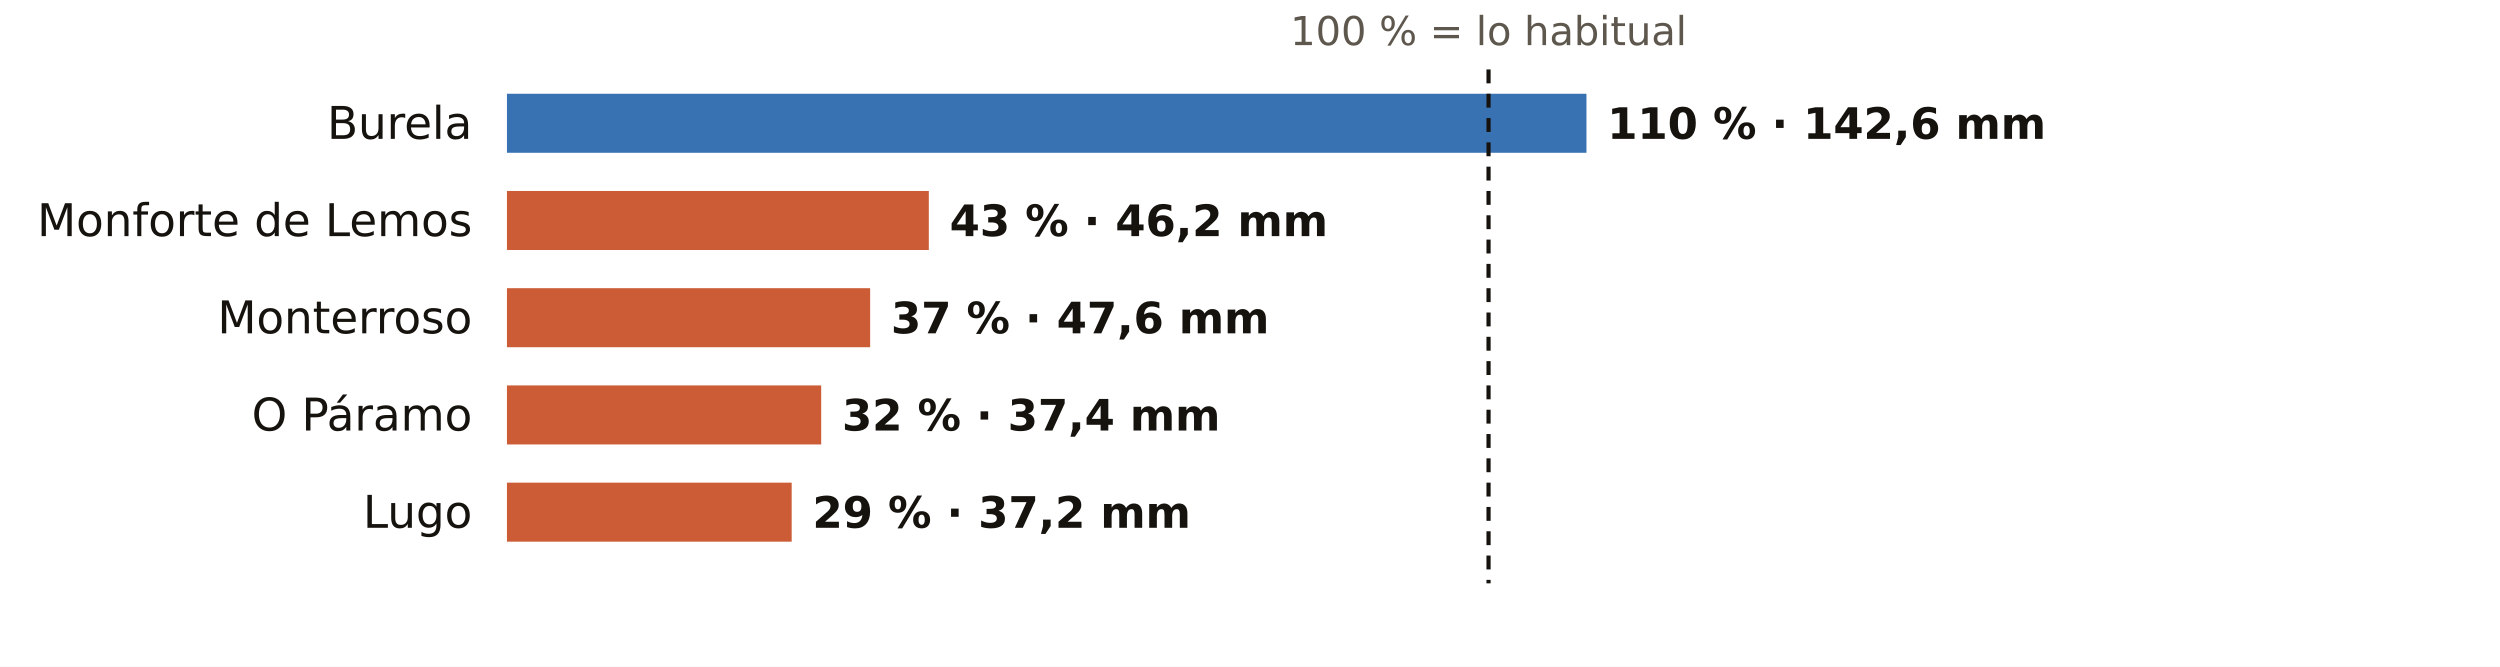
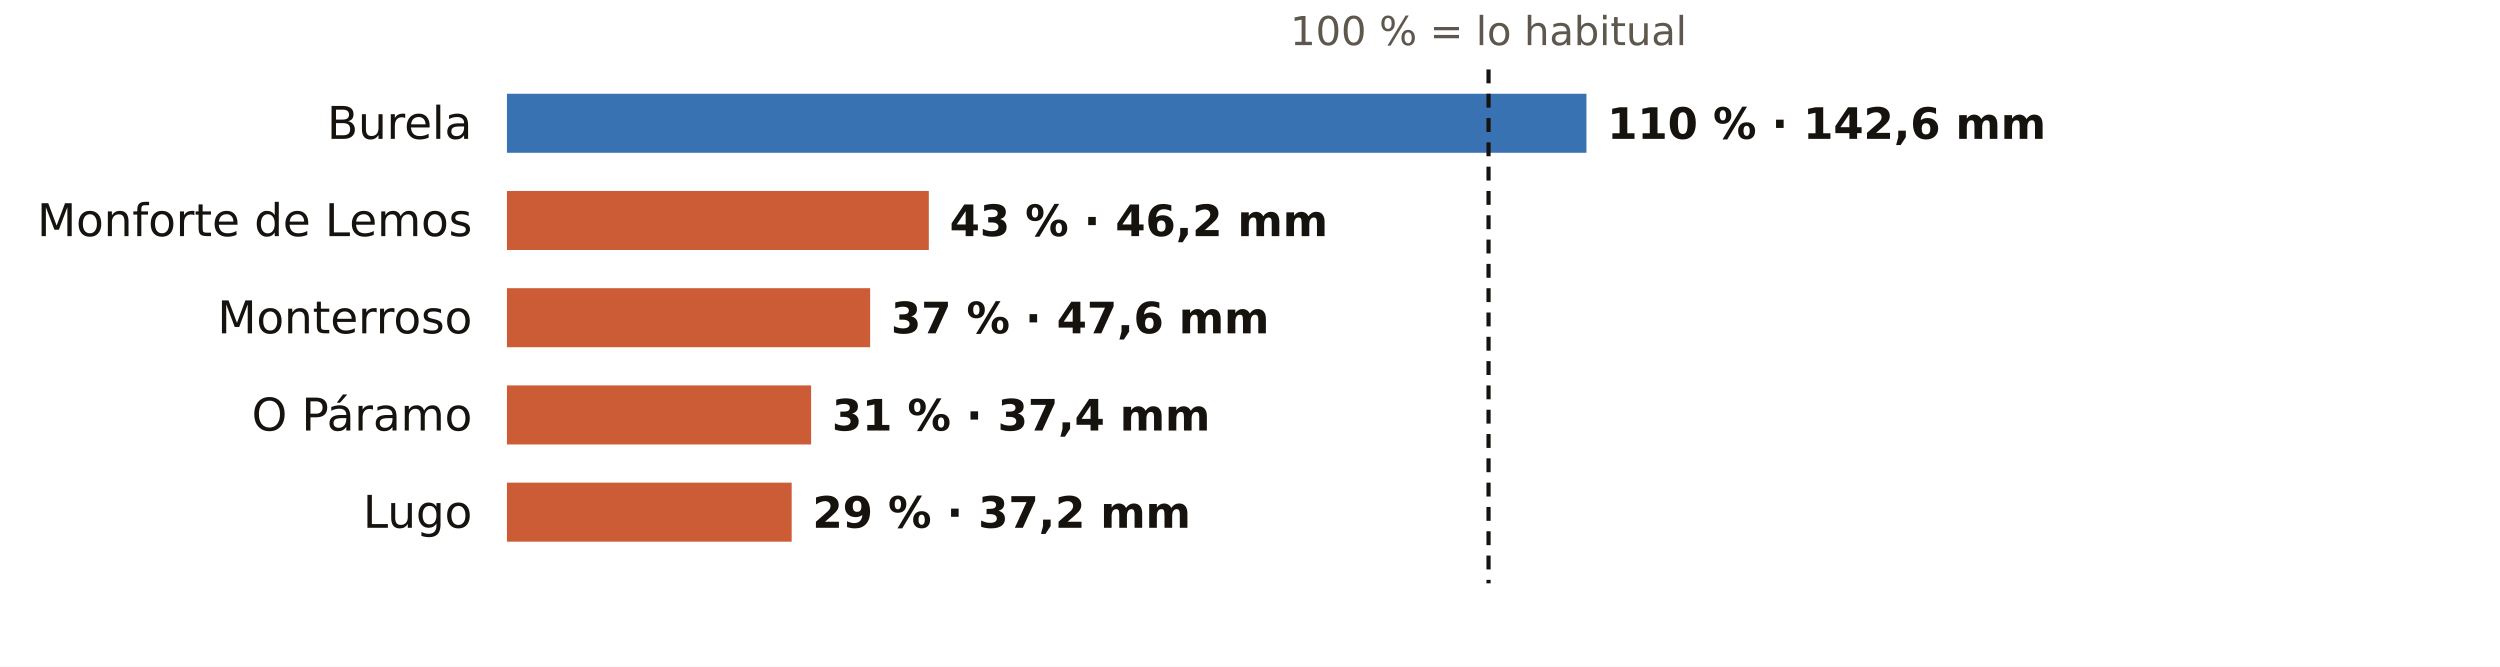
<svg xmlns="http://www.w3.org/2000/svg" viewBox="0 0 720 192" width="720" height="192" role="img" aria-label="El otoño en los pluviómetros de AEMET de Lugo: % de lo habitual">
  <rect width="720" height="192" fill="#FFFFFF" />
  <text x="428.7" y="13.0" font-size="11.5" fill="#5E574E" text-anchor="middle" font-weight="400" font-family="Public Sans, DejaVu Sans, Arial, sans-serif">100 % = lo habitual</text>
  <text x="136.0" y="40.0" font-size="13" fill="#16130F" text-anchor="end" font-weight="500" font-family="Public Sans, DejaVu Sans, Arial, sans-serif">Burela</text>
  <rect x="146" y="27" width="310.9" height="17" fill="#1F5FA8" opacity="0.88" />
  <text x="462.9" y="40.0" font-size="12.5" fill="#16130F" text-anchor="start" font-weight="600" font-family="Public Sans, DejaVu Sans, Arial, sans-serif">110 % · 142,6 mm</text>
  <text x="136.0" y="68.0" font-size="13" fill="#16130F" text-anchor="end" font-weight="500" font-family="Public Sans, DejaVu Sans, Arial, sans-serif">Monforte de Lemos</text>
  <rect x="146" y="55" width="121.5" height="17" fill="#C4461A" opacity="0.88" />
  <text x="273.5" y="68.0" font-size="12.5" fill="#16130F" text-anchor="start" font-weight="600" font-family="Public Sans, DejaVu Sans, Arial, sans-serif">43 % · 46,2 mm</text>
  <text x="136.0" y="96.0" font-size="13" fill="#16130F" text-anchor="end" font-weight="500" font-family="Public Sans, DejaVu Sans, Arial, sans-serif">Monterroso</text>
  <rect x="146" y="83" width="104.6" height="17" fill="#C4461A" opacity="0.88" />
  <text x="256.6" y="96.0" font-size="12.5" fill="#16130F" text-anchor="start" font-weight="600" font-family="Public Sans, DejaVu Sans, Arial, sans-serif">37 % · 47,6 mm</text>
  <text x="136.0" y="124.0" font-size="13" fill="#16130F" text-anchor="end" font-weight="500" font-family="Public Sans, DejaVu Sans, Arial, sans-serif">O Páramo</text>
-   <rect x="146" y="111" width="90.5" height="17" fill="#C4461A" opacity="0.88" />
-   <text x="242.5" y="124.0" font-size="12.5" fill="#16130F" text-anchor="start" font-weight="600" font-family="Public Sans, DejaVu Sans, Arial, sans-serif">32 % · 37,4 mm</text>
+   <rect x="146" y="111" width="87.6" height="17" fill="#C4461A" opacity="0.88" />
+   <text x="239.6" y="124.0" font-size="12.5" fill="#16130F" text-anchor="start" font-weight="600" font-family="Public Sans, DejaVu Sans, Arial, sans-serif">31 % · 37,4 mm</text>
  <text x="136.0" y="152.0" font-size="13" fill="#16130F" text-anchor="end" font-weight="500" font-family="Public Sans, DejaVu Sans, Arial, sans-serif">Lugo</text>
  <rect x="146" y="139" width="82.0" height="17" fill="#C4461A" opacity="0.88" />
  <text x="234.0" y="152.0" font-size="12.5" fill="#16130F" text-anchor="start" font-weight="600" font-family="Public Sans, DejaVu Sans, Arial, sans-serif">29 % · 37,2 mm</text>
  <line x1="428.7" x2="428.7" y1="20" y2="168" stroke="#16130F" stroke-width="1.2" stroke-dasharray="4 3" />
</svg>
